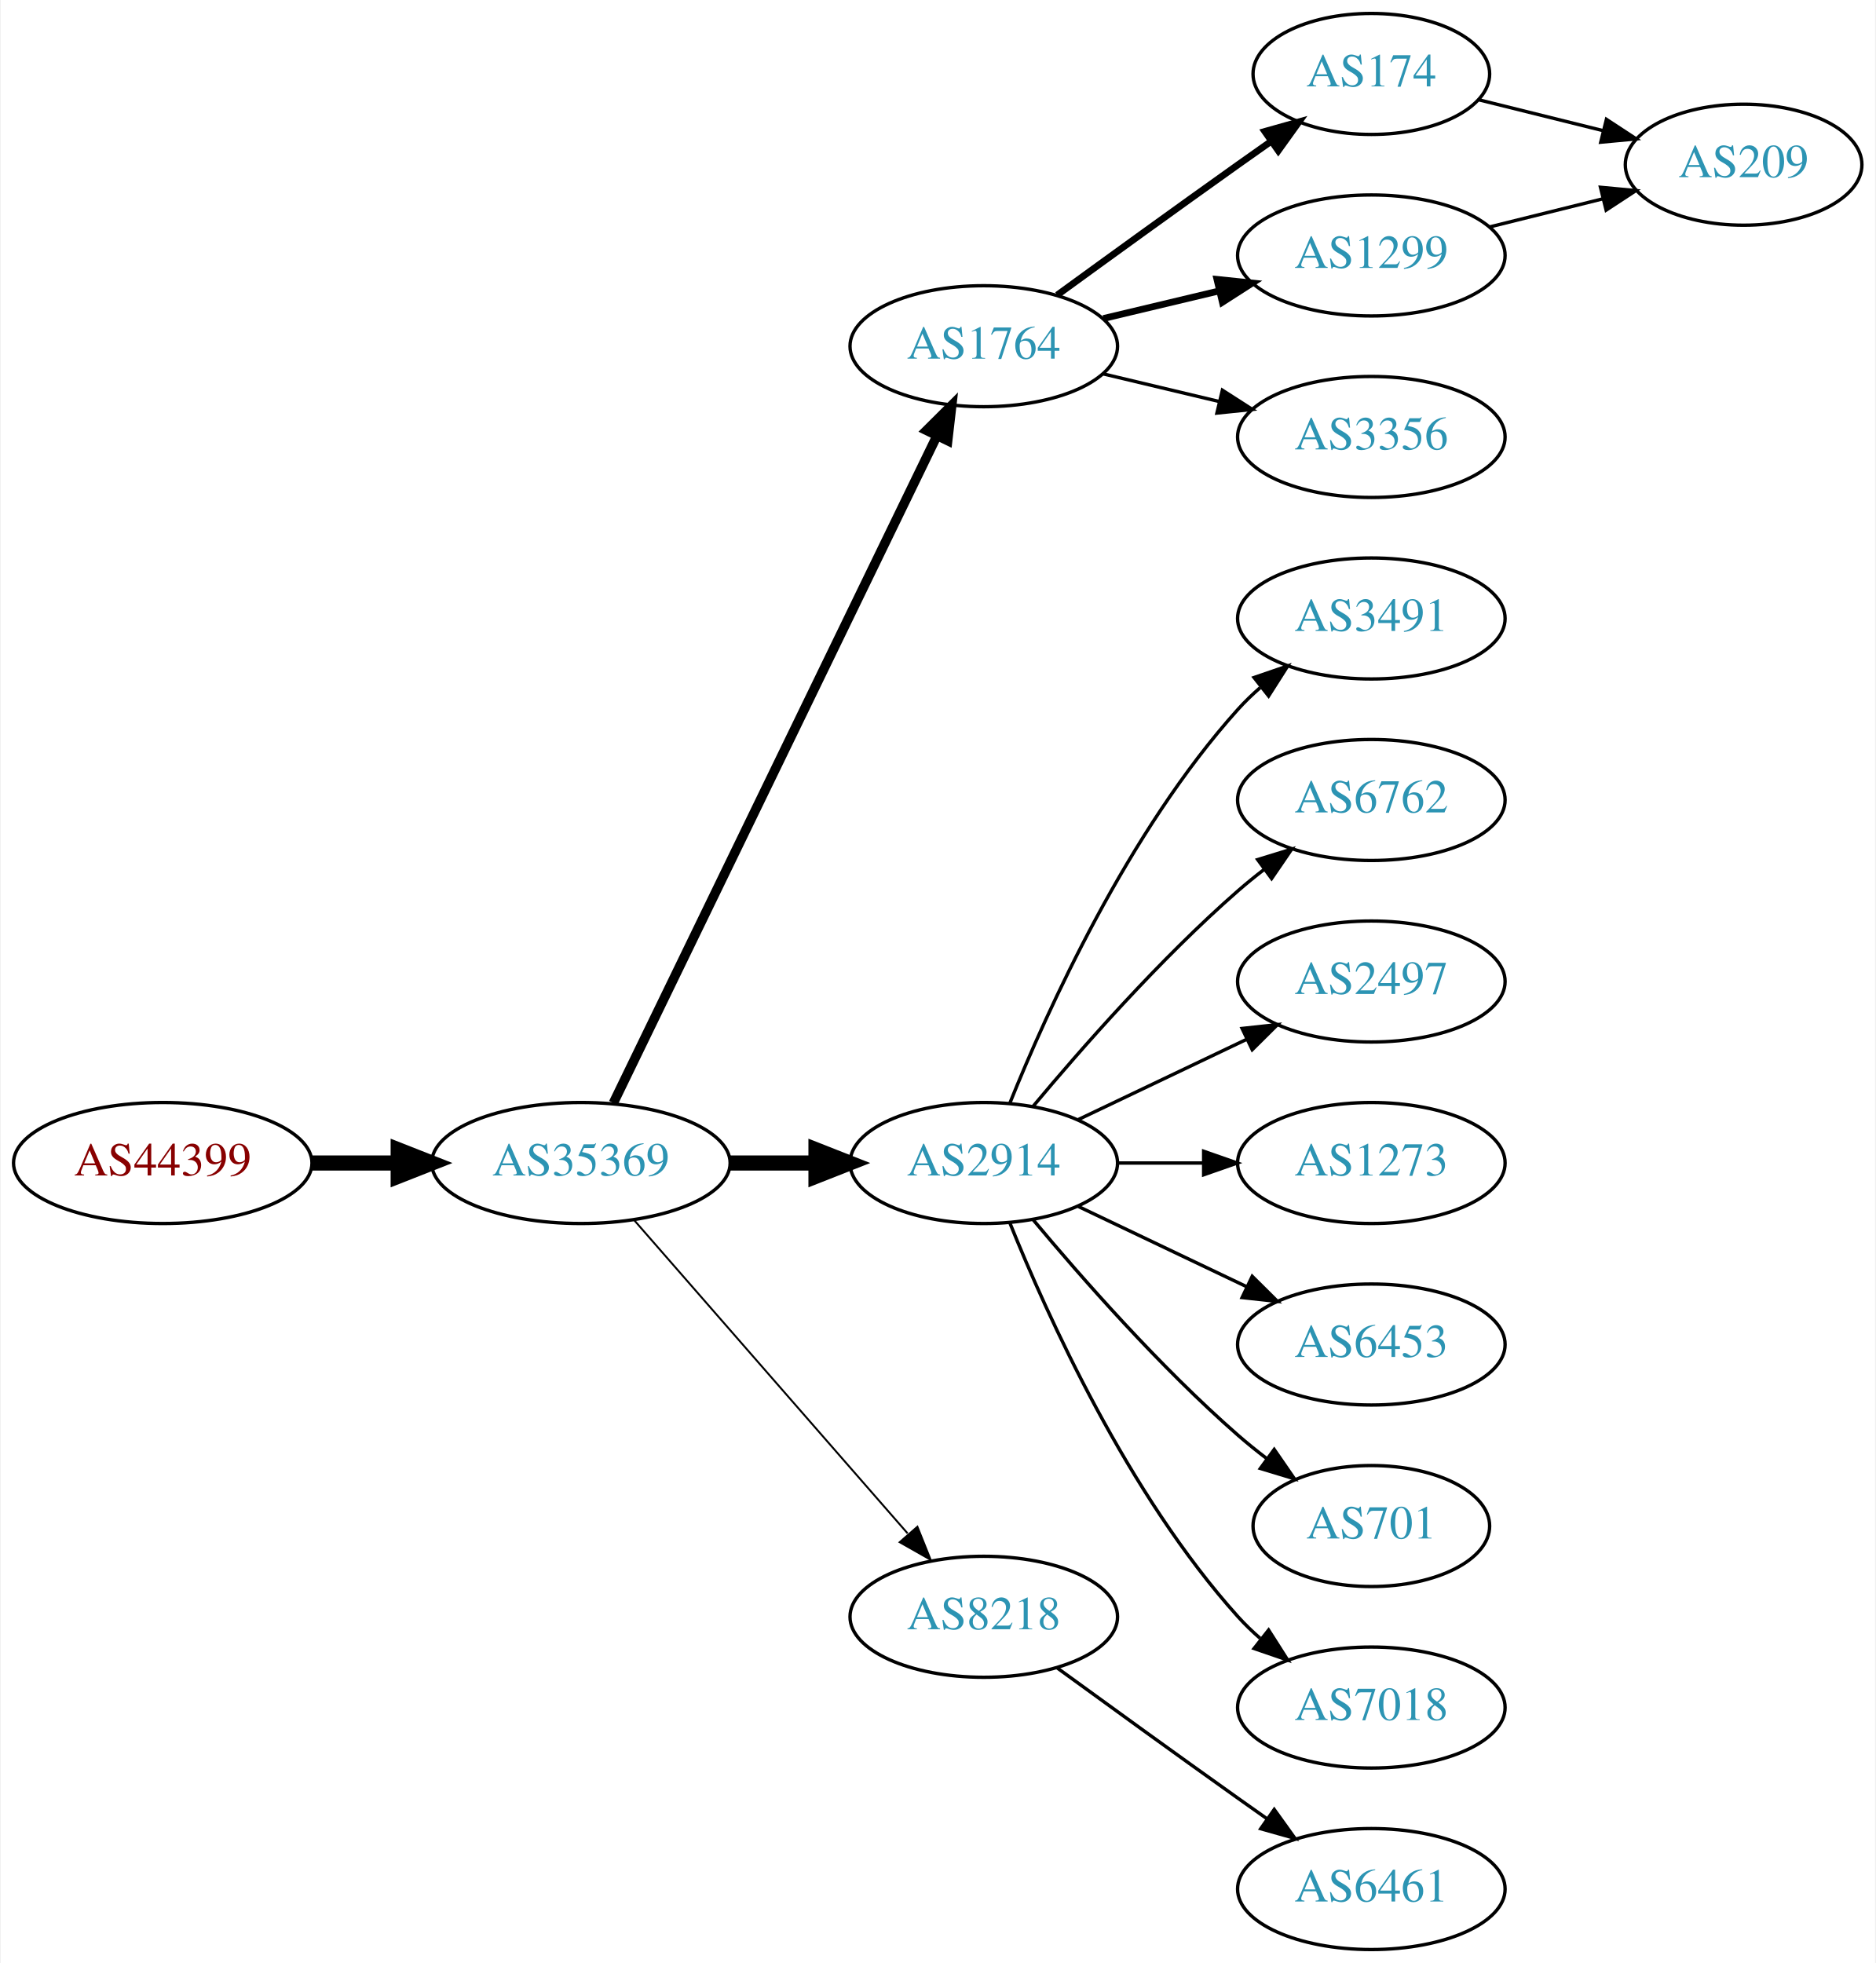
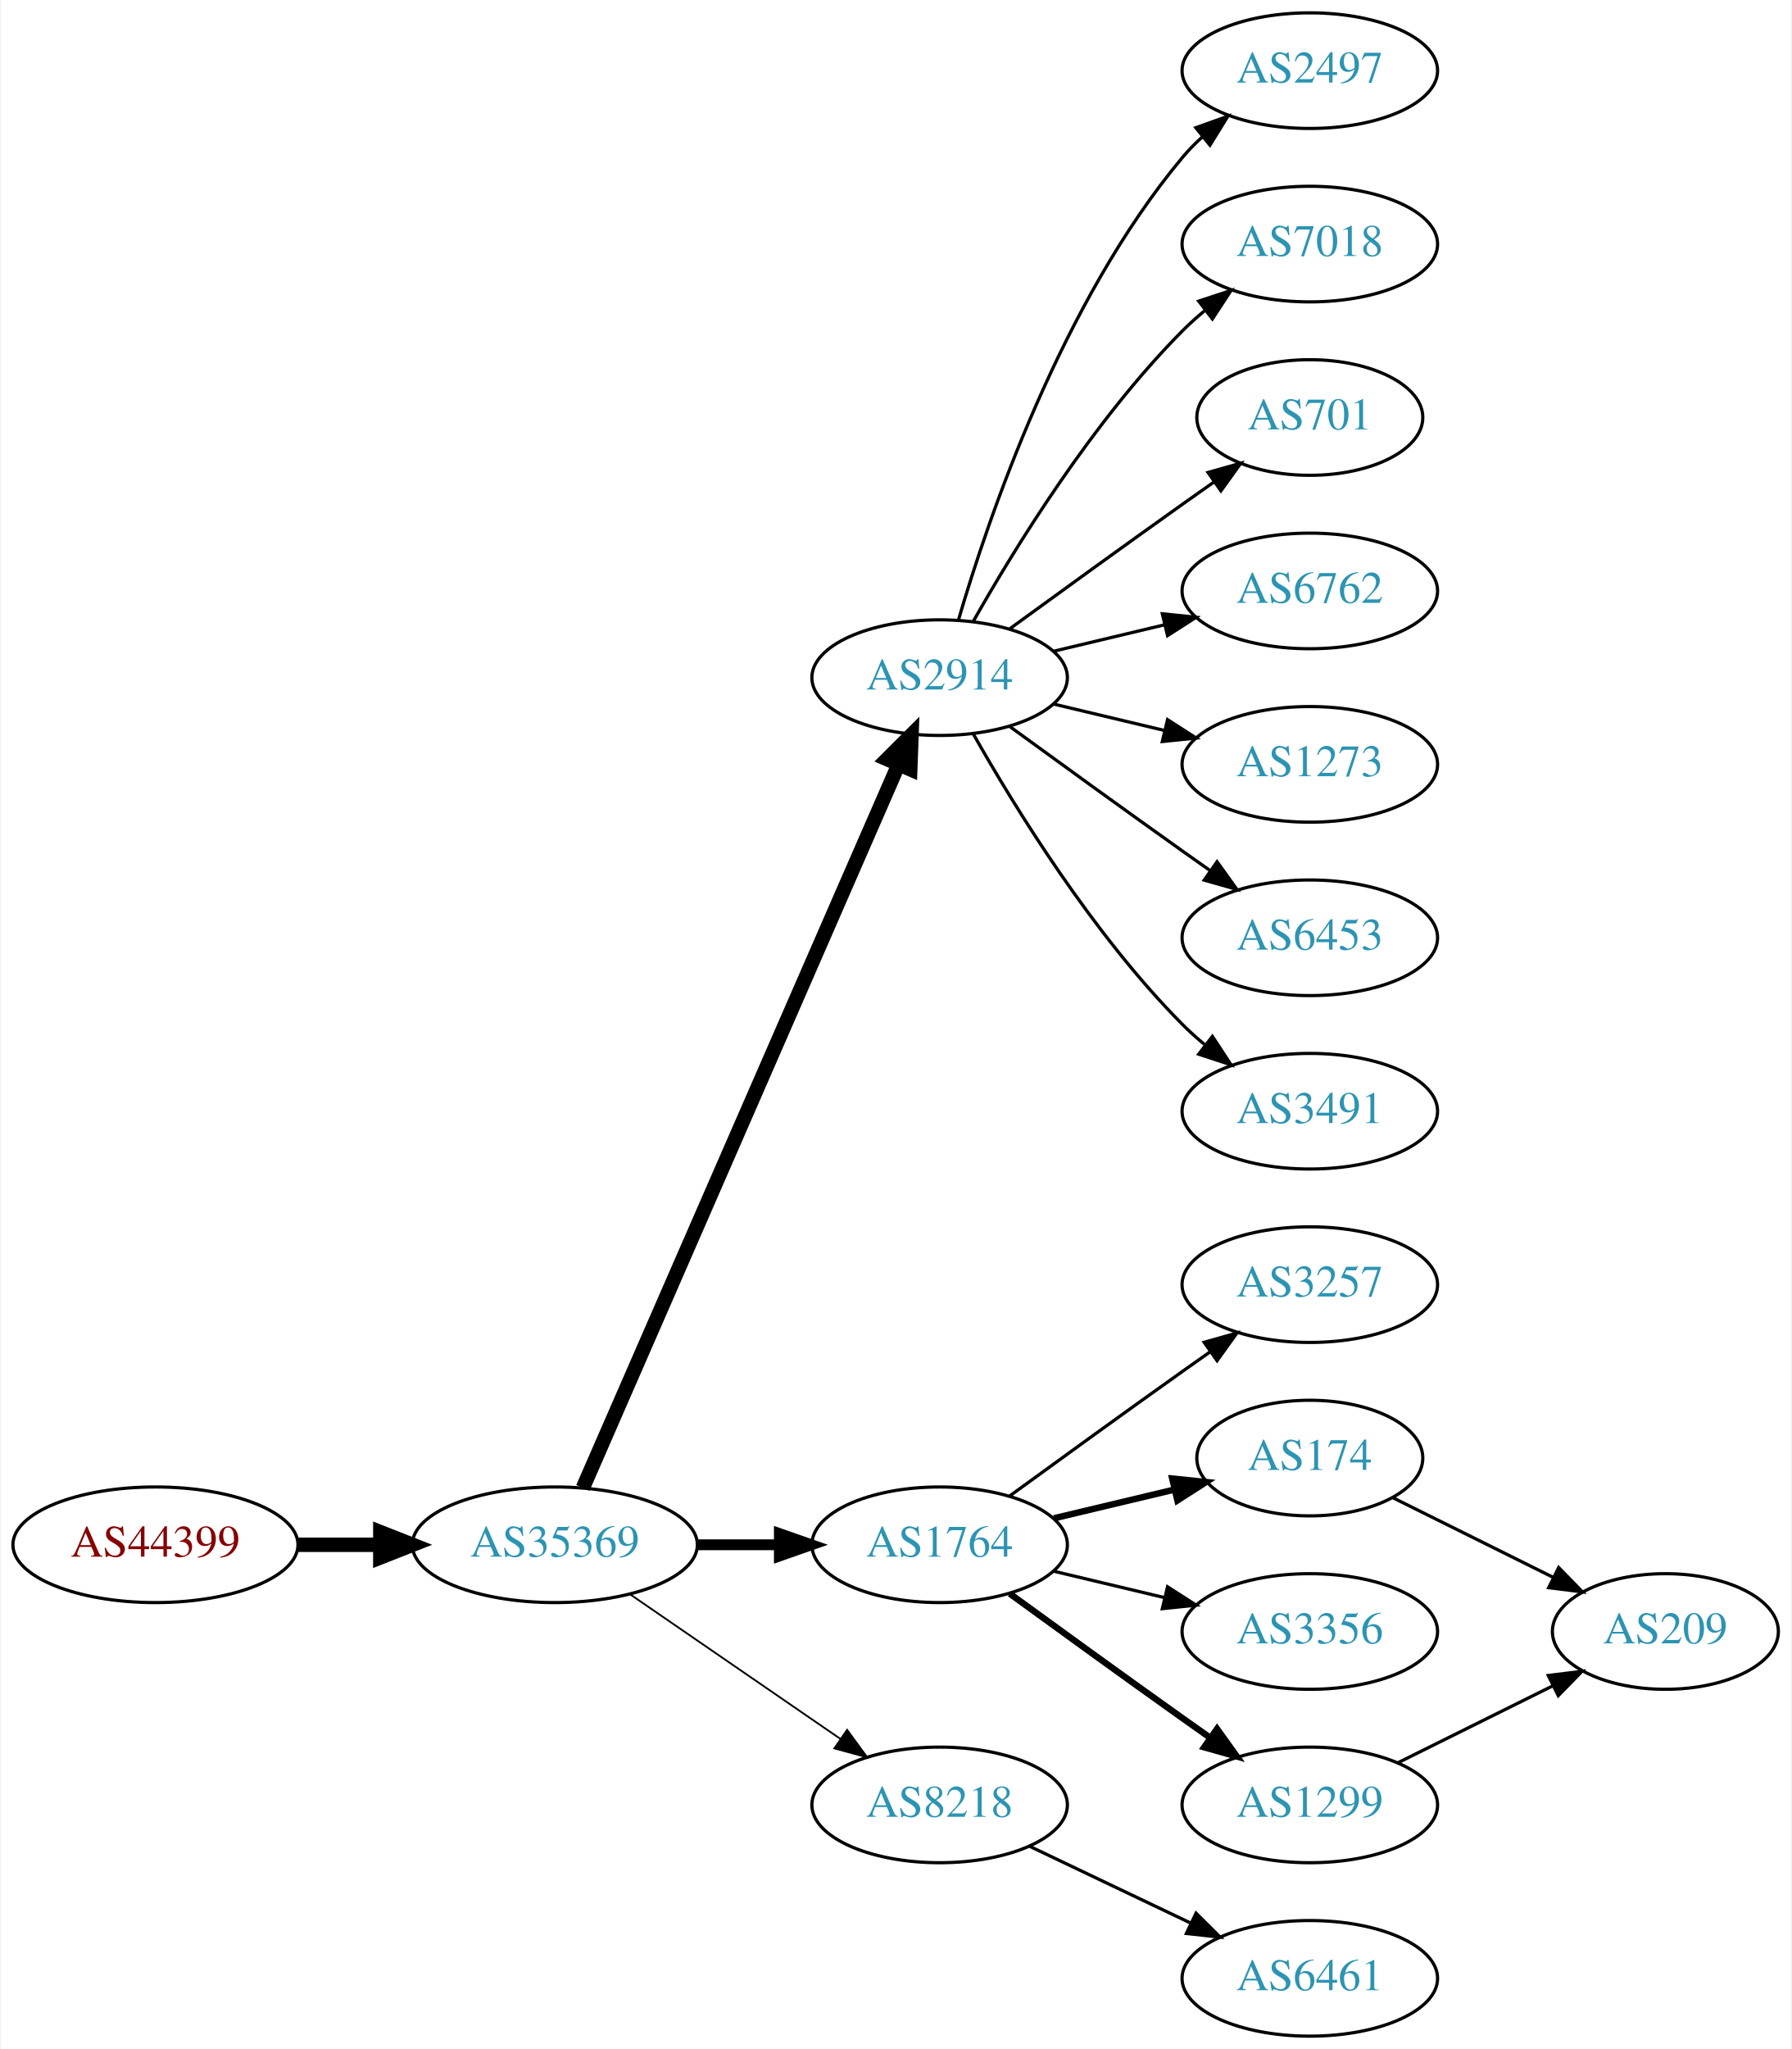
- <svg xmlns="http://www.w3.org/2000/svg" xmlns:xlink="http://www.w3.org/1999/xlink" width="558pt" height="584pt" viewBox="0.00 0.00 557.56 584.00">
-   <g id="graph0" class="graph" transform="scale(1 1) rotate(0) translate(4 580)">
-     <polygon fill="white" stroke="none" points="-4,4 -4,-580 553.564,-580 553.564,4 -4,4" />
+ <svg xmlns="http://www.w3.org/2000/svg" xmlns:xlink="http://www.w3.org/1999/xlink" width="558pt" height="638pt" viewBox="0.00 0.00 557.56 638.00">
+   <g id="graph0" class="graph" transform="scale(1 1) rotate(0) translate(4 634)">
+     <polygon fill="white" stroke="none" points="-4,4 -4,-634 553.564,-634 553.564,4 -4,4" />
    <g id="node1" class="node">
      <g id="a_node1">
        <a xlink:href="/asn/44399" xlink:title="AS44399 ~ FH OOe Studienbetriebs GmbH [AT]">
-           <ellipse fill="#ffffff" stroke="black" cx="44.196" cy="-234" rx="44.393" ry="18" />
-           <text text-anchor="middle" x="44.196" y="-230.3" font-family="Times,serif" font-size="14.00" fill="#880000">AS44399</text>
+           <ellipse fill="#ffffff" stroke="black" cx="44.196" cy="-153" rx="44.393" ry="18" />
+           <text text-anchor="middle" x="44.196" y="-149.3" font-family="Times,serif" font-size="14.00" fill="#880000">AS44399</text>
        </a>
      </g>
    </g>
    <g id="node2" class="node">
      <g id="a_node2">
        <a xlink:href="/asn/35369" xlink:title="AS35369 ~ LINZAG-TELEKOM-AS [AT]">
-           <ellipse fill="#ffffff" stroke="black" cx="168.588" cy="-234" rx="44.393" ry="18" />
-           <text text-anchor="middle" x="168.588" y="-230.3" font-family="Times,serif" font-size="14.00" fill="#2c94b3">AS35369</text>
+           <ellipse fill="#ffffff" stroke="black" cx="168.588" cy="-153" rx="44.393" ry="18" />
+           <text text-anchor="middle" x="168.588" y="-149.3" font-family="Times,serif" font-size="14.00" fill="#2c94b3">AS35369</text>
        </a>
      </g>
    </g>
    <g id="edge1" class="edge">
-       <path fill="none" stroke="black" stroke-width="4.5" d="M88.692,-234C96.898,-234 105.569,-234 114.041,-234" />
-       <polygon fill="black" stroke="black" stroke-width="4.5" points="114.233,-237.938 124.233,-234 114.233,-230.063 114.233,-237.938" />
+       <path fill="none" stroke="black" stroke-width="4.5" d="M88.692,-153C96.898,-153 105.569,-153 114.041,-153" />
+       <polygon fill="black" stroke="black" stroke-width="4.5" points="114.233,-156.938 124.233,-153 114.233,-149.063 114.233,-156.938" />
    </g>
    <g id="node3" class="node">
      <g id="a_node3">
-         <a xlink:href="/asn/1764" xlink:title="AS1764 ~ NEXTLAYER-AS [AT]">
-           <ellipse fill="#ffffff" stroke="black" cx="288.431" cy="-477" rx="39.794" ry="18" />
-           <text text-anchor="middle" x="288.431" y="-473.3" font-family="Times,serif" font-size="14.00" fill="#2c94b3">AS1764</text>
+         <a xlink:href="/asn/2914" xlink:title="AS2914 ~ NTT America, Inc. [US]">
+           <ellipse fill="#ffffff" stroke="black" cx="288.431" cy="-423" rx="39.794" ry="18" />
+           <text text-anchor="middle" x="288.431" y="-419.3" font-family="Times,serif" font-size="14.00" fill="#2c94b3">AS2914</text>
        </a>
      </g>
    </g>
    <g id="edge2" class="edge">
-       <path fill="none" stroke="black" stroke-width="2.812" d="M178.253,-251.868C198.734,-294.101 250.221,-400.272 274.447,-450.227" />
-       <polygon fill="black" stroke="black" stroke-width="2.812" points="271.399,-451.963 278.912,-459.433 277.697,-448.908 271.399,-451.963" />
+       <path fill="none" stroke="black" stroke-width="4.5" d="M177.32,-170.715C197.421,-216.771 251.43,-340.514 275.533,-395.739" />
+       <polygon fill="black" stroke="black" stroke-width="4.5" points="272.061,-397.629 279.67,-405.219 279.279,-394.479 272.061,-397.629" />
    </g>
    <g id="node4" class="node">
      <g id="a_node4">
-         <a xlink:href="/asn/2914" xlink:title="AS2914 ~ NTT America, Inc. [US]">
-           <ellipse fill="#ffffff" stroke="black" cx="288.431" cy="-234" rx="39.794" ry="18" />
-           <text text-anchor="middle" x="288.431" y="-230.3" font-family="Times,serif" font-size="14.00" fill="#2c94b3">AS2914</text>
+         <a xlink:href="/asn/1764" xlink:title="AS1764 ~ NEXTLAYER-AS [AT]">
+           <ellipse fill="#ffffff" stroke="black" cx="288.431" cy="-153" rx="39.794" ry="18" />
+           <text text-anchor="middle" x="288.431" y="-149.3" font-family="Times,serif" font-size="14.00" fill="#2c94b3">AS1764</text>
        </a>
      </g>
    </g>
    <g id="edge3" class="edge">
-       <path fill="none" stroke="black" stroke-width="4.5" d="M212.799,-234C221.112,-234 229.875,-234 238.357,-234" />
-       <polygon fill="black" stroke="black" stroke-width="4.5" points="238.516,-237.938 248.516,-234 238.516,-230.063 238.516,-237.938" />
+       <path fill="none" stroke="black" stroke-width="3.375" d="M212.799,-153C221.112,-153 229.875,-153 238.357,-153" />
+       <polygon fill="black" stroke="black" stroke-width="3.375" points="238.516,-156.5 248.516,-153 238.516,-149.5 238.516,-156.5" />
    </g>
    <g id="node5" class="node">
      <g id="a_node5">
        <a xlink:href="/asn/8218" xlink:title="AS8218 ~ legacy Neotelecoms [FR]">
-           <ellipse fill="#ffffff" stroke="black" cx="288.431" cy="-99" rx="39.794" ry="18" />
-           <text text-anchor="middle" x="288.431" y="-95.3" font-family="Times,serif" font-size="14.00" fill="#2c94b3">AS8218</text>
+           <ellipse fill="#ffffff" stroke="black" cx="288.431" cy="-72" rx="39.794" ry="18" />
+           <text text-anchor="middle" x="288.431" y="-68.3" font-family="Times,serif" font-size="14.00" fill="#2c94b3">AS8218</text>
        </a>
      </g>
    </g>
    <g id="edge4" class="edge">
-       <path fill="none" stroke="black" stroke-width="0.562" d="M184.513,-216.902C205.056,-193.369 242.175,-150.845 265.771,-123.813" />
-       <polygon fill="black" stroke="black" stroke-width="0.562" points="268.688,-125.794 272.627,-115.959 263.414,-121.191 268.688,-125.794" />
+       <path fill="none" stroke="black" stroke-width="0.562" d="M192.031,-137.574C210.612,-124.802 237.173,-106.545 257.553,-92.537" />
+       <polygon fill="black" stroke="black" stroke-width="0.562" points="259.609,-95.371 265.867,-86.822 255.643,-89.602 259.609,-95.371" />
    </g>
    <g id="node6" class="node">
      <g id="a_node6">
-         <a xlink:href="/asn/174" xlink:title="AS174 ~ Cogent Communications [US]">
-           <ellipse fill="#ffffff" stroke="black" cx="403.724" cy="-558" rx="35.194" ry="18" />
-           <text text-anchor="middle" x="403.724" y="-554.3" font-family="Times,serif" font-size="14.00" fill="#2c94b3">AS174</text>
+         <a xlink:href="/asn/2497" xlink:title="AS2497 ~ Internet Initiative Japan Inc. [JP]">
+           <ellipse fill="#ffffff" stroke="black" cx="403.724" cy="-612" rx="39.794" ry="18" />
+           <text text-anchor="middle" x="403.724" y="-608.3" font-family="Times,serif" font-size="14.00" fill="#2c94b3">AS2497</text>
        </a>
      </g>
    </g>
    <g id="edge5" class="edge">
-       <path fill="none" stroke="black" stroke-width="2" d="M310.279,-492.222C325.213,-503.091 345.827,-518.025 364.077,-531 367.288,-533.282 370.657,-535.661 374.011,-538.018" />
-       <polygon fill="black" stroke="black" stroke-width="2" points="372.023,-540.899 382.222,-543.77 376.039,-535.166 372.023,-540.899" />
+       <path fill="none" stroke="black" d="M294.305,-441.002C303.619,-472.844 326.435,-539.981 364.077,-585 365.948,-587.237 368.046,-589.374 370.272,-591.396" />
+       <polygon fill="black" stroke="black" points="368.216,-594.234 378.191,-597.804 372.619,-588.793 368.216,-594.234" />
    </g>
    <g id="node7" class="node">
      <g id="a_node7">
-         <a xlink:href="/asn/1299" xlink:title="AS1299 ~ Telia Carrier [EU]">
-           <ellipse fill="#ffffff" stroke="black" cx="403.724" cy="-504" rx="39.794" ry="18" />
-           <text text-anchor="middle" x="403.724" y="-500.3" font-family="Times,serif" font-size="14.00" fill="#2c94b3">AS1299</text>
+         <a xlink:href="/asn/7018" xlink:title="AS7018 ~ AT&amp;T Services, Inc. [US]">
+           <ellipse fill="#ffffff" stroke="black" cx="403.724" cy="-558" rx="39.794" ry="18" />
+           <text text-anchor="middle" x="403.724" y="-554.3" font-family="Times,serif" font-size="14.00" fill="#2c94b3">AS7018</text>
        </a>
      </g>
    </g>
    <g id="edge6" class="edge">
-       <path fill="none" stroke="black" stroke-width="2" d="M324.038,-485.248C334.909,-487.838 347.064,-490.735 358.506,-493.462" />
-       <polygon fill="black" stroke="black" stroke-width="2" points="357.789,-496.889 368.328,-495.803 359.412,-490.08 357.789,-496.889" />
+       <path fill="none" stroke="black" d="M298.891,-440.49C311.672,-463.096 336.105,-502.886 364.077,-531 366.188,-533.121 368.484,-535.188 370.87,-537.171" />
+       <polygon fill="black" stroke="black" points="369.122,-540.242 379.185,-543.556 373.385,-534.69 369.122,-540.242" />
    </g>
    <g id="node8" class="node">
      <g id="a_node8">
-         <a xlink:href="/asn/3356" xlink:title="AS3356 ~ Level 3 Parent, LLC [US]">
+         <a xlink:href="/asn/701" xlink:title="AS701 ~ UUNET [US]">
+           <ellipse fill="#ffffff" stroke="black" cx="403.724" cy="-504" rx="35.194" ry="18" />
+           <text text-anchor="middle" x="403.724" y="-500.3" font-family="Times,serif" font-size="14.00" fill="#2c94b3">AS701</text>
+         </a>
+       </g>
+     </g>
+     <g id="edge7" class="edge">
+       <path fill="none" stroke="black" d="M310.279,-438.222C325.213,-449.091 345.827,-464.025 364.077,-477 367.288,-479.282 370.657,-481.661 374.011,-484.018" />
+       <polygon fill="black" stroke="black" points="372.023,-486.899 382.222,-489.77 376.039,-481.166 372.023,-486.899" />
+     </g>
+     <g id="node9" class="node">
+       <g id="a_node9">
+         <a xlink:href="/asn/6762" xlink:title="AS6762 ~ TELECOM ITALIA SPARKLE S.p.A. [IT]">
          <ellipse fill="#ffffff" stroke="black" cx="403.724" cy="-450" rx="39.794" ry="18" />
-           <text text-anchor="middle" x="403.724" y="-446.3" font-family="Times,serif" font-size="14.00" fill="#2c94b3">AS3356</text>
-         </a>
-       </g>
-     </g>
-     <g id="edge7" class="edge">
-       <path fill="none" stroke="black" d="M324.038,-468.752C334.909,-466.162 347.064,-463.265 358.506,-460.538" />
-       <polygon fill="black" stroke="black" points="359.412,-463.92 368.328,-458.197 357.789,-457.111 359.412,-463.92" />
+           <text text-anchor="middle" x="403.724" y="-446.3" font-family="Times,serif" font-size="14.00" fill="#2c94b3">AS6762</text>
+         </a>
+       </g>
+     </g>
+     <g id="edge8" class="edge">
+       <path fill="none" stroke="black" d="M324.038,-431.248C334.909,-433.838 347.064,-436.735 358.506,-439.462" />
+       <polygon fill="black" stroke="black" points="357.789,-442.889 368.328,-441.803 359.412,-436.08 357.789,-442.889" />
    </g>
    <g id="node10" class="node">
      <g id="a_node10">
-         <a xlink:href="/asn/3491" xlink:title="AS3491 ~ PCCW Global, Inc. [US]">
+         <a xlink:href="/asn/1273" xlink:title="AS1273 ~ Vodafone Group PLC [EU]">
          <ellipse fill="#ffffff" stroke="black" cx="403.724" cy="-396" rx="39.794" ry="18" />
-           <text text-anchor="middle" x="403.724" y="-392.3" font-family="Times,serif" font-size="14.00" fill="#2c94b3">AS3491</text>
-         </a>
-       </g>
-     </g>
-     <g id="edge10" class="edge">
-       <path fill="none" stroke="black" d="M296.179,-251.787C307.23,-279.243 331.283,-332.578 364.077,-369 366.08,-371.224 368.298,-373.363 370.631,-375.397" />
-       <polygon fill="black" stroke="black" points="368.829,-378.433 378.85,-381.873 373.161,-372.935 368.829,-378.433" />
+           <text text-anchor="middle" x="403.724" y="-392.3" font-family="Times,serif" font-size="14.00" fill="#2c94b3">AS1273</text>
+         </a>
+       </g>
+     </g>
+     <g id="edge9" class="edge">
+       <path fill="none" stroke="black" d="M324.038,-414.752C334.909,-412.162 347.064,-409.265 358.506,-406.538" />
+       <polygon fill="black" stroke="black" points="359.412,-409.92 368.328,-404.197 357.789,-403.111 359.412,-409.92" />
    </g>
    <g id="node11" class="node">
      <g id="a_node11">
-         <a xlink:href="/asn/6762" xlink:title="AS6762 ~ TELECOM ITALIA SPARKLE S.p.A. [IT]">
+         <a xlink:href="/asn/6453" xlink:title="AS6453 ~ TATA COMMUNICATIONS (AMERICA) INC [US]">
          <ellipse fill="#ffffff" stroke="black" cx="403.724" cy="-342" rx="39.794" ry="18" />
-           <text text-anchor="middle" x="403.724" y="-338.3" font-family="Times,serif" font-size="14.00" fill="#2c94b3">AS6762</text>
-         </a>
-       </g>
-     </g>
-     <g id="edge11" class="edge">
-       <path fill="none" stroke="black" d="M303.061,-250.817C317.343,-267.929 340.89,-294.745 364.077,-315 366.543,-317.154 369.182,-319.294 371.879,-321.372" />
-       <polygon fill="black" stroke="black" points="369.904,-324.264 380.033,-327.37 374.052,-318.625 369.904,-324.264" />
+           <text text-anchor="middle" x="403.724" y="-338.3" font-family="Times,serif" font-size="14.00" fill="#2c94b3">AS6453</text>
+         </a>
+       </g>
+     </g>
+     <g id="edge10" class="edge">
+       <path fill="none" stroke="black" d="M310.279,-407.778C325.213,-396.909 345.827,-381.975 364.077,-369 366.898,-366.995 369.841,-364.915 372.789,-362.841" />
+       <polygon fill="black" stroke="black" points="374.835,-365.681 381.013,-357.074 370.816,-359.95 374.835,-365.681" />
    </g>
    <g id="node12" class="node">
      <g id="a_node12">
-         <a xlink:href="/asn/2497" xlink:title="AS2497 ~ Internet Initiative Japan Inc. [JP]">
+         <a xlink:href="/asn/3491" xlink:title="AS3491 ~ PCCW Global, Inc. [US]">
          <ellipse fill="#ffffff" stroke="black" cx="403.724" cy="-288" rx="39.794" ry="18" />
-           <text text-anchor="middle" x="403.724" y="-284.3" font-family="Times,serif" font-size="14.00" fill="#2c94b3">AS2497</text>
-         </a>
-       </g>
-     </g>
-     <g id="edge12" class="edge">
-       <path fill="none" stroke="black" d="M316.567,-246.934C331.561,-254.081 350.382,-263.052 366.605,-270.785" />
-       <polygon fill="black" stroke="black" points="365.276,-274.028 375.809,-275.171 368.288,-267.709 365.276,-274.028" />
+           <text text-anchor="middle" x="403.724" y="-284.3" font-family="Times,serif" font-size="14.00" fill="#2c94b3">AS3491</text>
+         </a>
+       </g>
+     </g>
+     <g id="edge11" class="edge">
+       <path fill="none" stroke="black" d="M298.891,-405.51C311.672,-382.904 336.105,-343.114 364.077,-315 366.188,-312.879 368.484,-310.812 370.87,-308.829" />
+       <polygon fill="black" stroke="black" points="373.385,-311.31 379.185,-302.444 369.122,-305.758 373.385,-311.31" />
    </g>
    <g id="node13" class="node">
      <g id="a_node13">
-         <a xlink:href="/asn/1273" xlink:title="AS1273 ~ Vodafone Group PLC [EU]">
+         <a xlink:href="/asn/3257" xlink:title="AS3257 ~ GTT [DE]">
          <ellipse fill="#ffffff" stroke="black" cx="403.724" cy="-234" rx="39.794" ry="18" />
-           <text text-anchor="middle" x="403.724" y="-230.3" font-family="Times,serif" font-size="14.00" fill="#2c94b3">AS1273</text>
-         </a>
-       </g>
-     </g>
-     <g id="edge13" class="edge">
-       <path fill="none" stroke="black" d="M328.103,-234C336.306,-234 345.07,-234 353.602,-234" />
-       <polygon fill="black" stroke="black" points="353.841,-237.5 363.841,-234 353.841,-230.5 353.841,-237.5" />
+           <text text-anchor="middle" x="403.724" y="-230.3" font-family="Times,serif" font-size="14.00" fill="#2c94b3">AS3257</text>
+         </a>
+       </g>
+     </g>
+     <g id="edge12" class="edge">
+       <path fill="none" stroke="black" d="M310.279,-168.222C325.213,-179.091 345.827,-194.025 364.077,-207 366.898,-209.005 369.841,-211.085 372.789,-213.159" />
+       <polygon fill="black" stroke="black" points="370.816,-216.05 381.013,-218.926 374.835,-210.319 370.816,-216.05" />
    </g>
    <g id="node14" class="node">
      <g id="a_node14">
-         <a xlink:href="/asn/6453" xlink:title="AS6453 ~ TATA COMMUNICATIONS (AMERICA) INC [US]">
-           <ellipse fill="#ffffff" stroke="black" cx="403.724" cy="-180" rx="39.794" ry="18" />
-           <text text-anchor="middle" x="403.724" y="-176.3" font-family="Times,serif" font-size="14.00" fill="#2c94b3">AS6453</text>
-         </a>
-       </g>
-     </g>
-     <g id="edge14" class="edge">
-       <path fill="none" stroke="black" d="M316.567,-221.066C331.561,-213.919 350.382,-204.948 366.605,-197.215" />
-       <polygon fill="black" stroke="black" points="368.288,-200.291 375.809,-192.829 365.276,-193.972 368.288,-200.291" />
+         <a xlink:href="/asn/174" xlink:title="AS174 ~ Cogent Communications [US]">
+           <ellipse fill="#ffffff" stroke="black" cx="403.724" cy="-180" rx="35.194" ry="18" />
+           <text text-anchor="middle" x="403.724" y="-176.3" font-family="Times,serif" font-size="14.00" fill="#2c94b3">AS174</text>
+         </a>
+       </g>
+     </g>
+     <g id="edge13" class="edge">
+       <path fill="none" stroke="black" stroke-width="2" d="M324.038,-161.248C335.833,-164.058 349.137,-167.229 361.405,-170.153" />
+       <polygon fill="black" stroke="black" stroke-width="2" points="360.871,-173.624 371.41,-172.537 362.494,-166.814 360.871,-173.624" />
    </g>
    <g id="node15" class="node">
      <g id="a_node15">
-         <a xlink:href="/asn/701" xlink:title="AS701 ~ UUNET [US]">
-           <ellipse fill="#ffffff" stroke="black" cx="403.724" cy="-126" rx="35.194" ry="18" />
-           <text text-anchor="middle" x="403.724" y="-122.3" font-family="Times,serif" font-size="14.00" fill="#2c94b3">AS701</text>
-         </a>
-       </g>
-     </g>
-     <g id="edge15" class="edge">
-       <path fill="none" stroke="black" d="M303.061,-217.183C317.343,-200.071 340.89,-173.255 364.077,-153 366.747,-150.668 369.62,-148.352 372.55,-146.114" />
-       <polygon fill="black" stroke="black" points="374.828,-148.784 380.841,-140.061 370.701,-143.13 374.828,-148.784" />
+         <a xlink:href="/asn/3356" xlink:title="AS3356 ~ Level 3 Parent, LLC [US]">
+           <ellipse fill="#ffffff" stroke="black" cx="403.724" cy="-126" rx="39.794" ry="18" />
+           <text text-anchor="middle" x="403.724" y="-122.3" font-family="Times,serif" font-size="14.00" fill="#2c94b3">AS3356</text>
+         </a>
+       </g>
+     </g>
+     <g id="edge14" class="edge">
+       <path fill="none" stroke="black" d="M324.038,-144.752C334.909,-142.162 347.064,-139.265 358.506,-136.538" />
+       <polygon fill="black" stroke="black" points="359.412,-139.92 368.328,-134.197 357.789,-133.111 359.412,-139.92" />
    </g>
    <g id="node16" class="node">
      <g id="a_node16">
-         <a xlink:href="/asn/7018" xlink:title="AS7018 ~ AT&amp;T Services, Inc. [US]">
+         <a xlink:href="/asn/1299" xlink:title="AS1299 ~ Telia Carrier [EU]">
          <ellipse fill="#ffffff" stroke="black" cx="403.724" cy="-72" rx="39.794" ry="18" />
-           <text text-anchor="middle" x="403.724" y="-68.3" font-family="Times,serif" font-size="14.00" fill="#2c94b3">AS7018</text>
-         </a>
-       </g>
-     </g>
-     <g id="edge16" class="edge">
-       <path fill="none" stroke="black" d="M296.179,-216.213C307.23,-188.757 331.283,-135.422 364.077,-99 366.08,-96.776 368.298,-94.637 370.631,-92.603" />
-       <polygon fill="black" stroke="black" points="373.161,-95.065 378.85,-86.127 368.829,-89.567 373.161,-95.065" />
-     </g>
-     <g id="node17" class="node">
-       <g id="a_node17">
+           <text text-anchor="middle" x="403.724" y="-68.3" font-family="Times,serif" font-size="14.00" fill="#2c94b3">AS1299</text>
+         </a>
+       </g>
+     </g>
+     <g id="edge15" class="edge">
+       <path fill="none" stroke="black" stroke-width="2" d="M310.279,-137.778C325.213,-126.909 345.827,-111.975 364.077,-99 366.898,-96.995 369.841,-94.915 372.789,-92.841" />
+       <polygon fill="black" stroke="black" stroke-width="2" points="374.835,-95.681 381.013,-87.074 370.816,-89.95 374.835,-95.681" />
+     </g>
+     <g id="node18" class="node">
+       <g id="a_node18">
        <a xlink:href="/asn/6461" xlink:title="AS6461 ~ Zayo Bandwidth [US]">
          <ellipse fill="#ffffff" stroke="black" cx="403.724" cy="-18" rx="39.794" ry="18" />
          <text text-anchor="middle" x="403.724" y="-14.3" font-family="Times,serif" font-size="14.00" fill="#2c94b3">AS6461</text>
        </a>
      </g>
    </g>
    <g id="edge17" class="edge">
-       <path fill="none" stroke="black" d="M310.279,-83.778C325.213,-72.909 345.827,-57.975 364.077,-45 366.898,-42.995 369.841,-40.915 372.789,-38.841" />
-       <polygon fill="black" stroke="black" points="374.835,-41.681 381.013,-33.074 370.816,-35.95 374.835,-41.681" />
-     </g>
-     <g id="node9" class="node">
-       <g id="a_node9">
+       <path fill="none" stroke="black" d="M316.567,-59.066C331.561,-51.919 350.382,-42.948 366.605,-35.215" />
+       <polygon fill="black" stroke="black" points="368.288,-38.291 375.809,-30.829 365.276,-31.972 368.288,-38.291" />
+     </g>
+     <g id="node17" class="node">
+       <g id="a_node17">
        <a xlink:href="/asn/209" xlink:title="AS209 ~ CenturyLink Communications, LLC [US]">
-           <ellipse fill="#ffffff" stroke="black" cx="514.467" cy="-531" rx="35.194" ry="18" />
-           <text text-anchor="middle" x="514.467" y="-527.3" font-family="Times,serif" font-size="14.00" fill="#2c94b3">AS209</text>
-         </a>
-       </g>
-     </g>
-     <g id="edge9" class="edge">
-       <path fill="none" stroke="black" d="M435.594,-550.335C447.073,-547.485 460.283,-544.205 472.524,-541.166" />
-       <polygon fill="black" stroke="black" points="473.657,-544.491 482.519,-538.684 471.971,-537.697 473.657,-544.491" />
-     </g>
-     <g id="edge8" class="edge">
-       <path fill="none" stroke="black" d="M438.832,-512.469C449.515,-515.121 461.415,-518.076 472.518,-520.833" />
-       <polygon fill="black" stroke="black" points="471.884,-524.282 482.433,-523.295 473.571,-517.488 471.884,-524.282" />
+           <ellipse fill="#ffffff" stroke="black" cx="514.467" cy="-126" rx="35.194" ry="18" />
+           <text text-anchor="middle" x="514.467" y="-122.3" font-family="Times,serif" font-size="14.00" fill="#2c94b3">AS209</text>
+         </a>
+       </g>
+     </g>
+     <g id="edge16" class="edge">
+       <path fill="none" stroke="black" d="M429.672,-167.611C444.453,-160.271 463.387,-150.869 479.516,-142.86" />
+       <polygon fill="black" stroke="black" points="481.235,-145.914 488.635,-138.331 478.122,-139.644 481.235,-145.914" />
+     </g>
+     <g id="edge18" class="edge">
+       <path fill="none" stroke="black" d="M431.047,-85.072C445.518,-92.258 463.639,-101.256 479.202,-108.985" />
+       <polygon fill="black" stroke="black" points="477.993,-112.292 488.506,-113.605 481.107,-106.023 477.993,-112.292" />
    </g>
  </g>
</svg>
